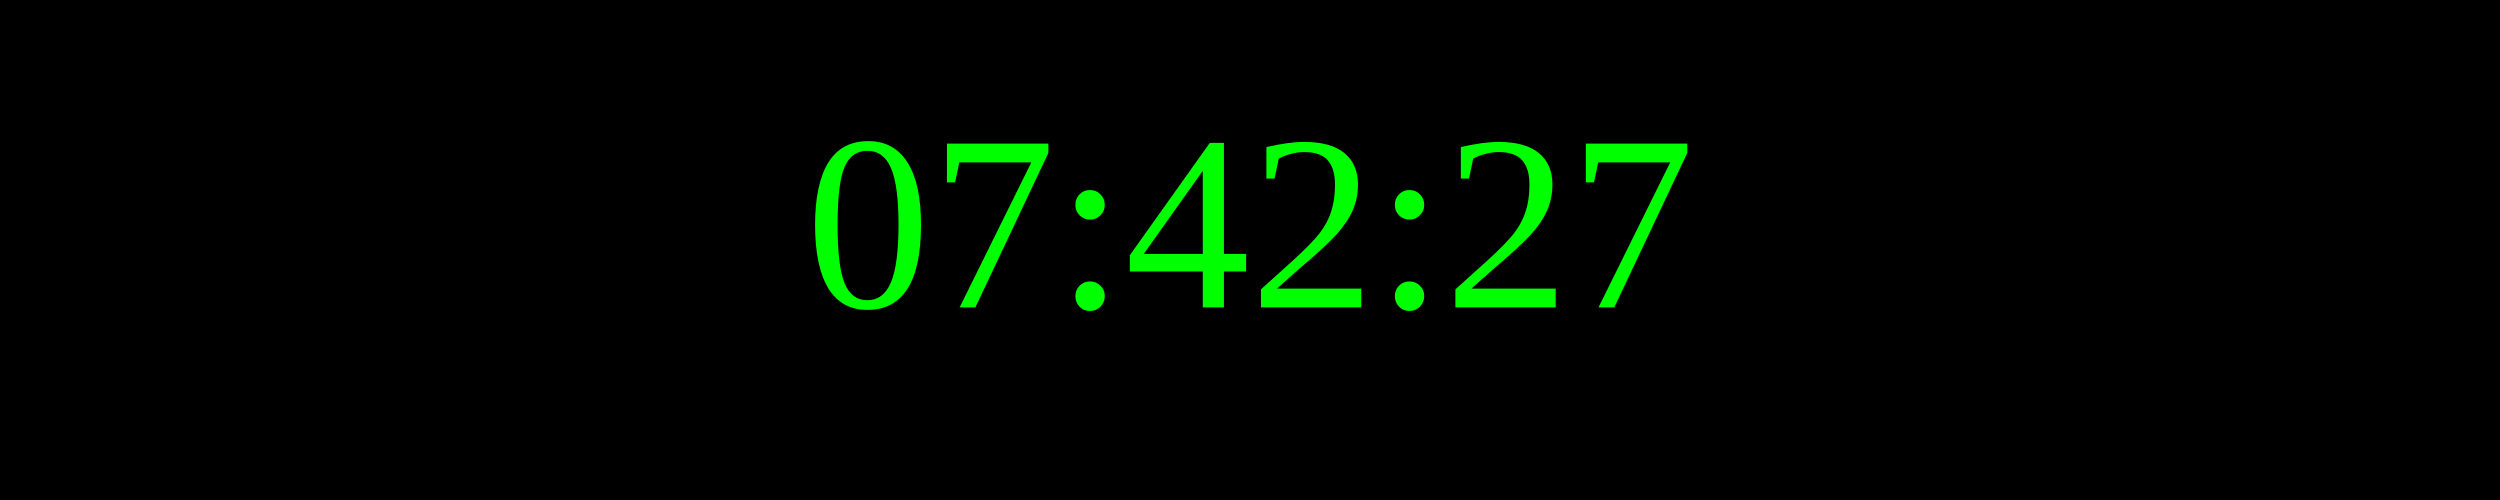
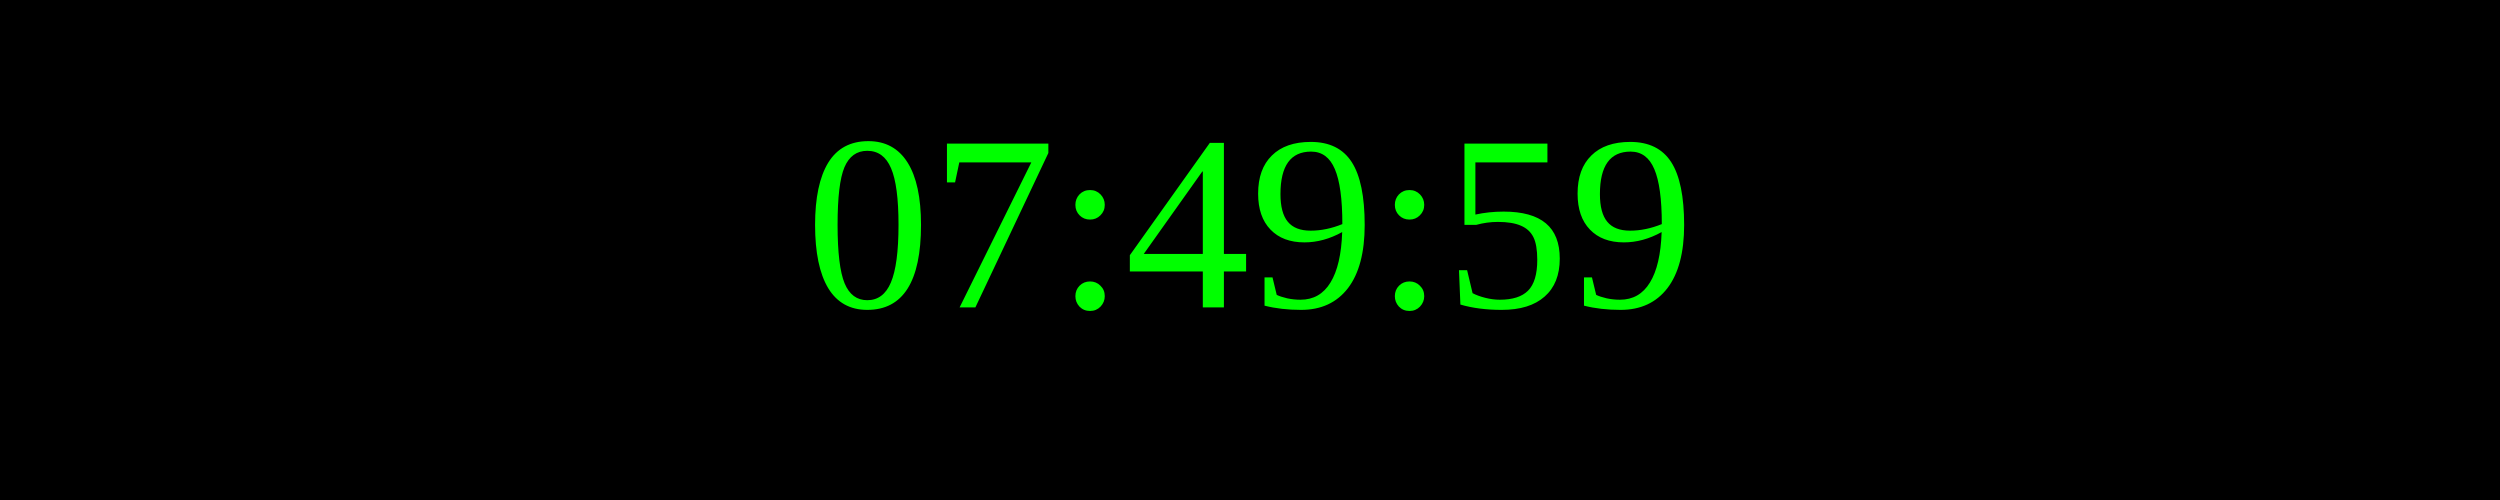
<svg xmlns="http://www.w3.org/2000/svg" width="250" height="50">
  <rect width="100%" height="100%" fill="black" />
  <text x="50%" y="50%" font-size="25" fill="lime" text-anchor="middle" dominant-baseline="middle">
- 07:42:27
+ 07:49:59
</text>
</svg>
